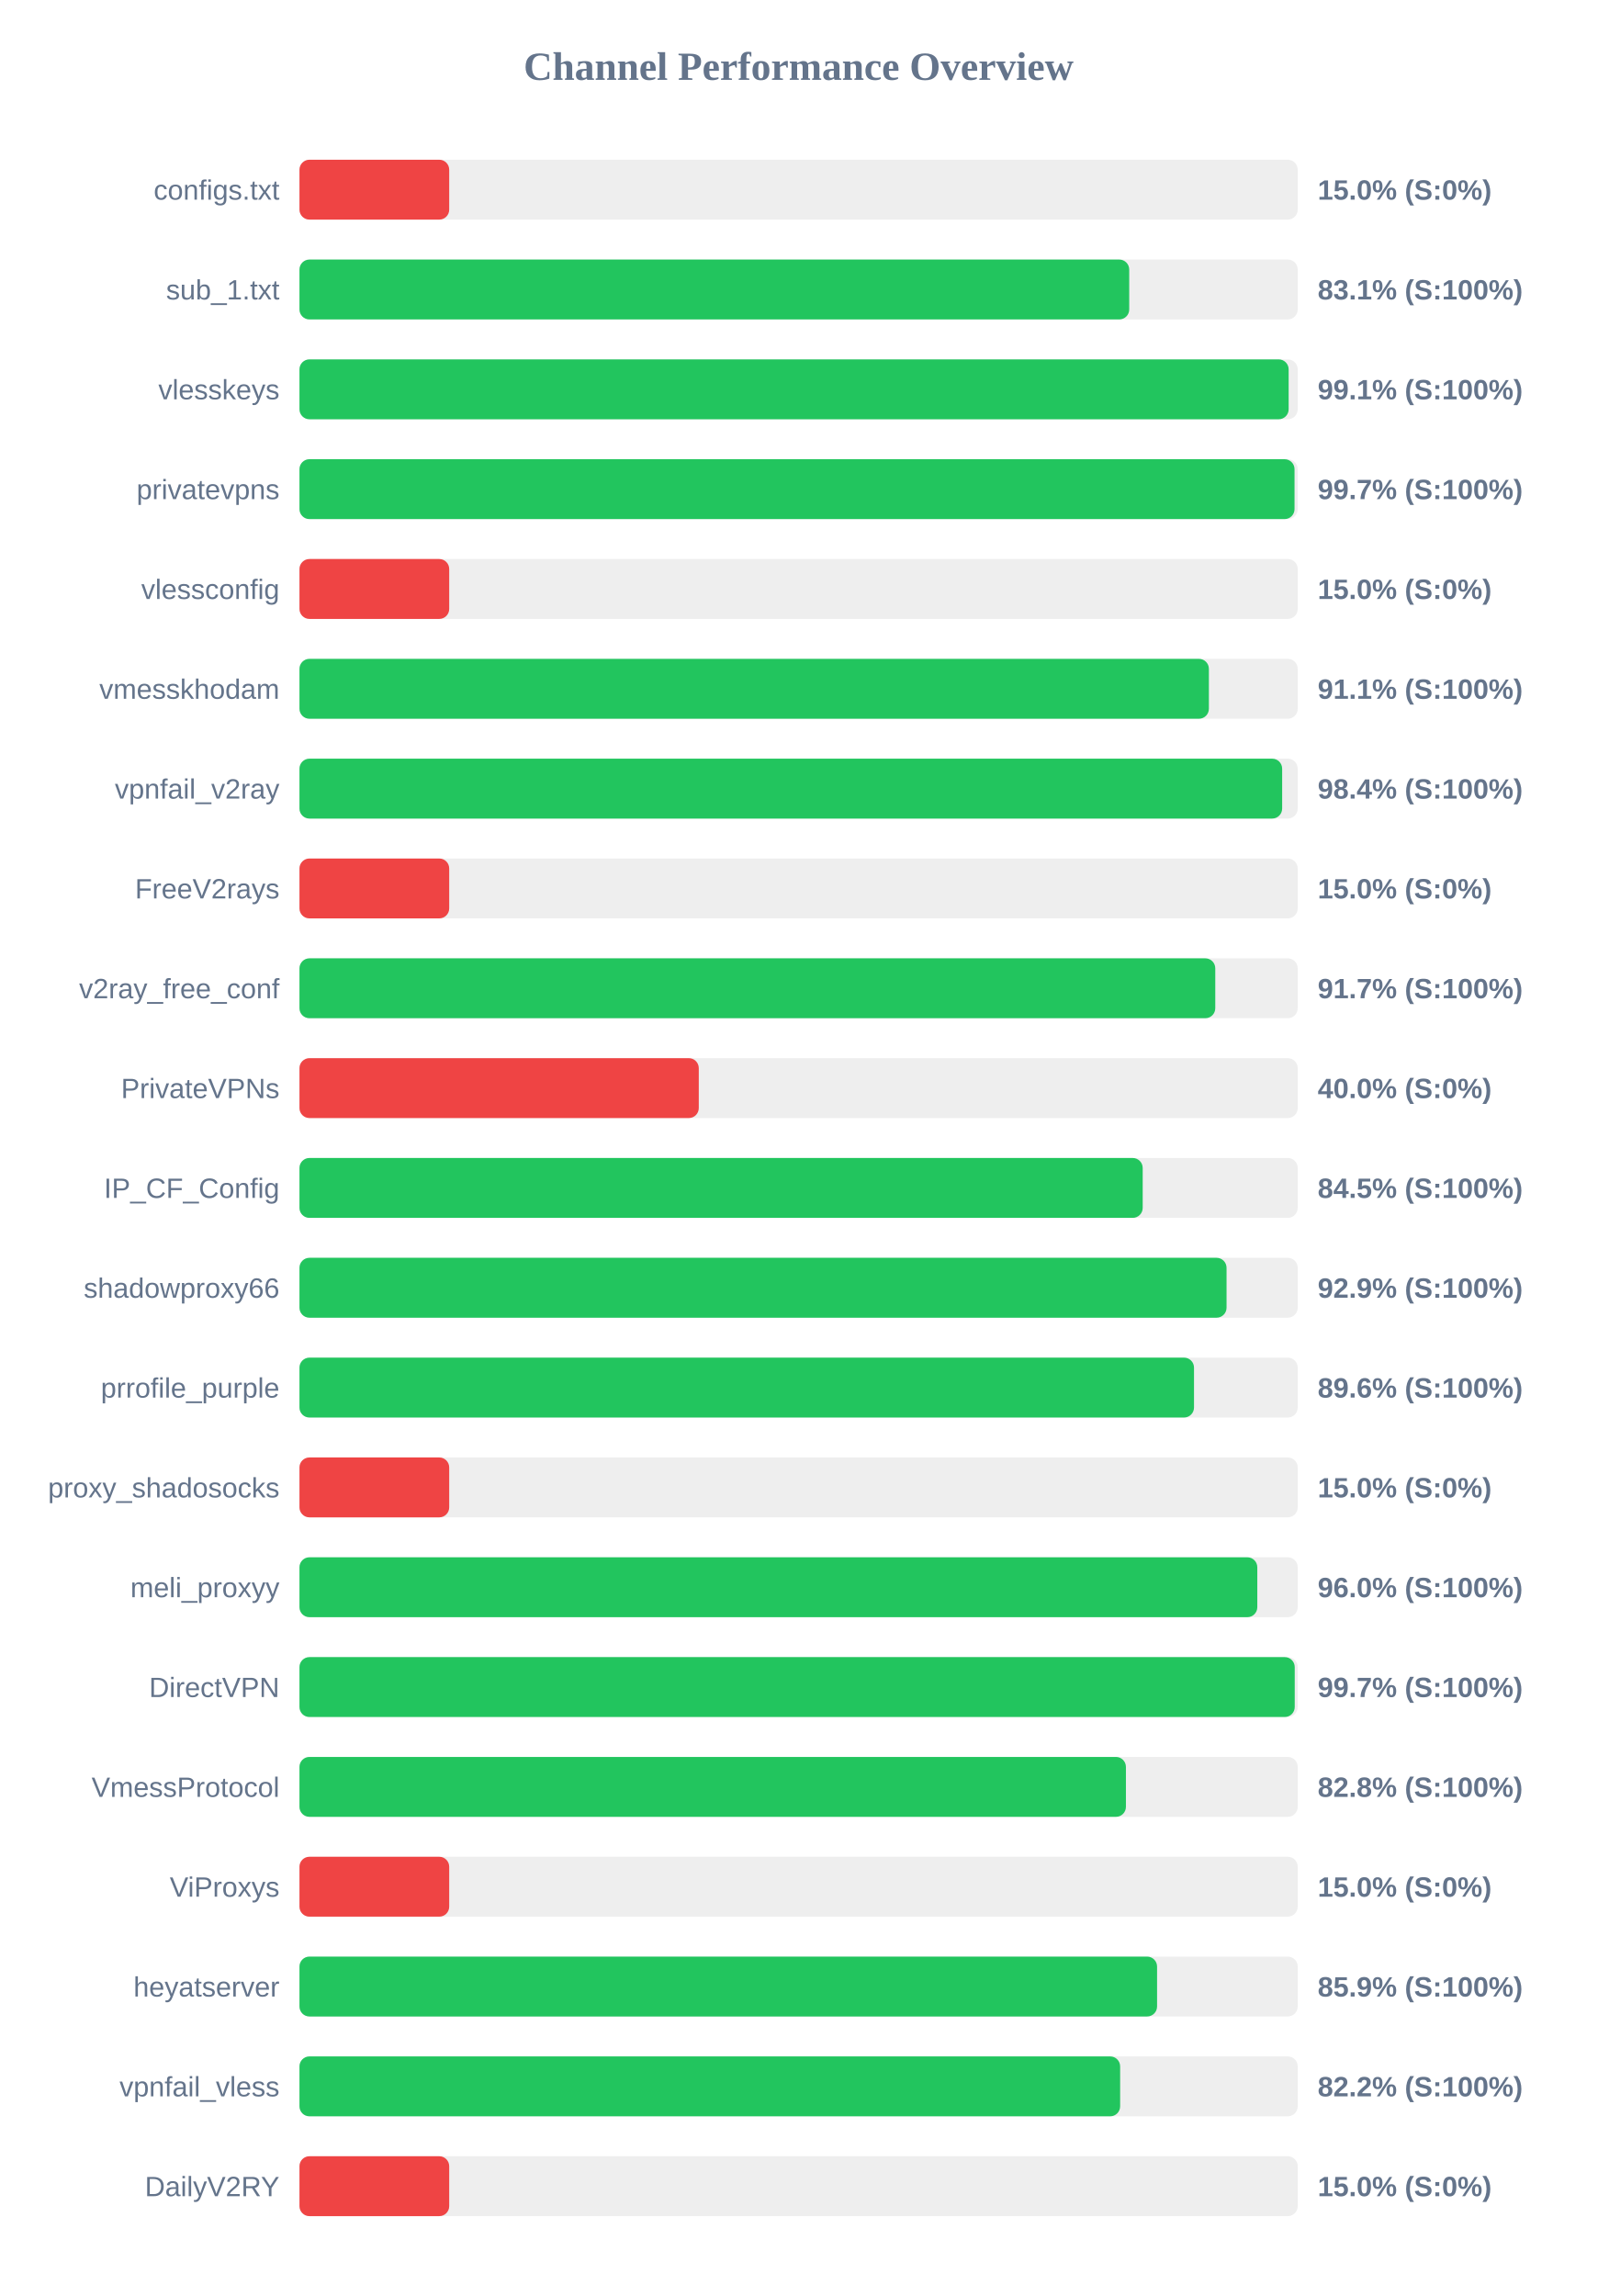
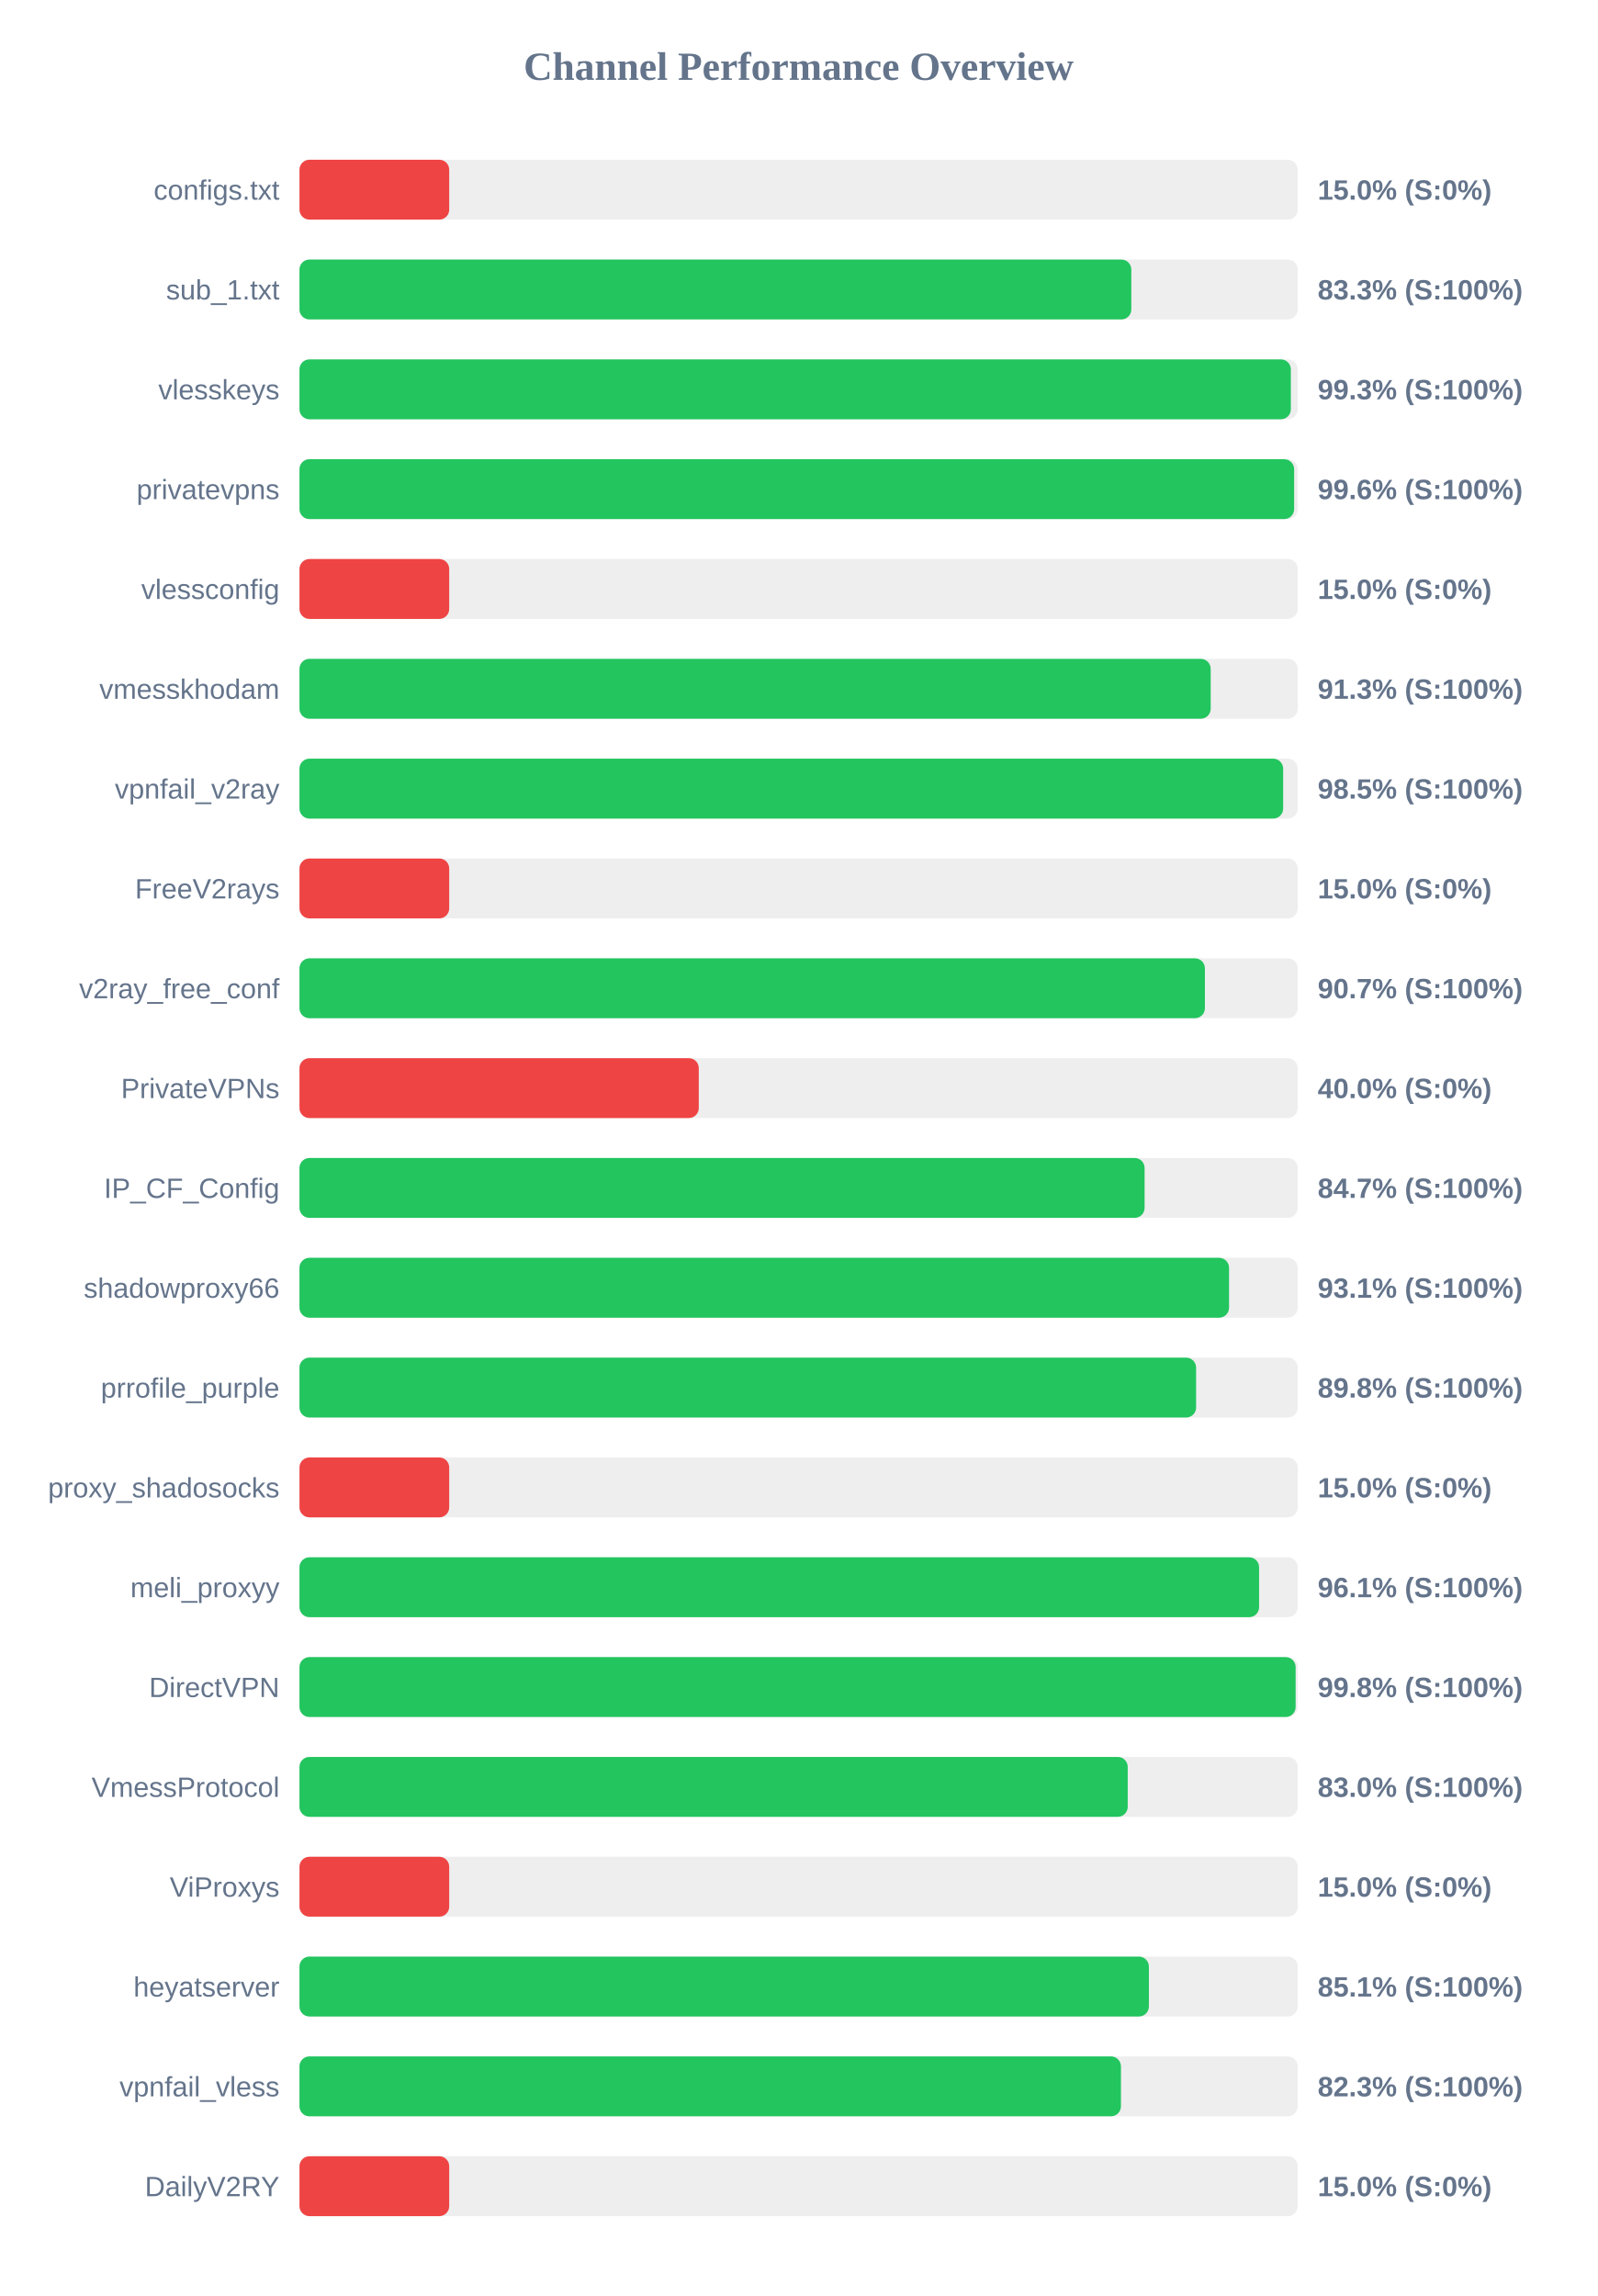
<svg xmlns="http://www.w3.org/2000/svg" width="800" height="1150" version="1.1">
  <style>
        .row { font: 14px Arial; fill: #64748b; }
        .score { font: bold 14px Arial; fill: #64748b; }
    </style>
  <text x="400" y="40" text-anchor="middle" font-size="20px" font-weight="bold" fill="#64748b">Channel Performance Overview</text>
  <rect x="150" y="80" width="500" height="30" fill="#eee" rx="5" />
  <rect x="150" y="80" width="75.0" height="30" fill="#ef4444" rx="5" />
  <text x="140" y="100" text-anchor="end" class="row">configs.txt</text>
  <text x="660" y="100" text-anchor="start" class="score">15.0% (S:0%)</text>
  <rect x="150" y="130" width="500" height="30" fill="#eee" rx="5" />
-   <rect x="150" y="130" width="415.6" height="30" fill="#22c55e" rx="5" />
+   <rect x="150" y="130" width="416.65" height="30" fill="#22c55e" rx="5" />
  <text x="140" y="150" text-anchor="end" class="row">sub_1.txt</text>
-   <text x="660" y="150" text-anchor="start" class="score">83.1% (S:100%)</text>
+   <text x="660" y="150" text-anchor="start" class="score">83.3% (S:100%)</text>
  <rect x="150" y="180" width="500" height="30" fill="#eee" rx="5" />
-   <rect x="150" y="180" width="495.45" height="30" fill="#22c55e" rx="5" />
+   <rect x="150" y="180" width="496.55" height="30" fill="#22c55e" rx="5" />
  <text x="140" y="200" text-anchor="end" class="row">vlesskeys</text>
-   <text x="660" y="200" text-anchor="start" class="score">99.1% (S:100%)</text>
+   <text x="660" y="200" text-anchor="start" class="score">99.3% (S:100%)</text>
  <rect x="150" y="230" width="500" height="30" fill="#eee" rx="5" />
-   <rect x="150" y="230" width="498.4" height="30" fill="#22c55e" rx="5" />
+   <rect x="150" y="230" width="498.2" height="30" fill="#22c55e" rx="5" />
  <text x="140" y="250" text-anchor="end" class="row">privatevpns</text>
-   <text x="660" y="250" text-anchor="start" class="score">99.7% (S:100%)</text>
+   <text x="660" y="250" text-anchor="start" class="score">99.6% (S:100%)</text>
  <rect x="150" y="280" width="500" height="30" fill="#eee" rx="5" />
  <rect x="150" y="280" width="75.0" height="30" fill="#ef4444" rx="5" />
  <text x="140" y="300" text-anchor="end" class="row">vlessconfig</text>
  <text x="660" y="300" text-anchor="start" class="score">15.0% (S:0%)</text>
  <rect x="150" y="330" width="500" height="30" fill="#eee" rx="5" />
-   <rect x="150" y="330" width="455.5" height="30" fill="#22c55e" rx="5" />
+   <rect x="150" y="330" width="456.4" height="30" fill="#22c55e" rx="5" />
  <text x="140" y="350" text-anchor="end" class="row">vmesskhodam</text>
-   <text x="660" y="350" text-anchor="start" class="score">91.1% (S:100%)</text>
+   <text x="660" y="350" text-anchor="start" class="score">91.3% (S:100%)</text>
  <rect x="150" y="380" width="500" height="30" fill="#eee" rx="5" />
-   <rect x="150" y="380" width="492.2" height="30" fill="#22c55e" rx="5" />
+   <rect x="150" y="380" width="492.7" height="30" fill="#22c55e" rx="5" />
  <text x="140" y="400" text-anchor="end" class="row">vpnfail_v2ray</text>
-   <text x="660" y="400" text-anchor="start" class="score">98.4% (S:100%)</text>
+   <text x="660" y="400" text-anchor="start" class="score">98.5% (S:100%)</text>
  <rect x="150" y="430" width="500" height="30" fill="#eee" rx="5" />
  <rect x="150" y="430" width="75.0" height="30" fill="#ef4444" rx="5" />
  <text x="140" y="450" text-anchor="end" class="row">FreeV2rays</text>
  <text x="660" y="450" text-anchor="start" class="score">15.0% (S:0%)</text>
  <rect x="150" y="480" width="500" height="30" fill="#eee" rx="5" />
-   <rect x="150" y="480" width="458.7" height="30" fill="#22c55e" rx="5" />
+   <rect x="150" y="480" width="453.5" height="30" fill="#22c55e" rx="5" />
  <text x="140" y="500" text-anchor="end" class="row">v2ray_free_conf</text>
-   <text x="660" y="500" text-anchor="start" class="score">91.7% (S:100%)</text>
+   <text x="660" y="500" text-anchor="start" class="score">90.7% (S:100%)</text>
  <rect x="150" y="530" width="500" height="30" fill="#eee" rx="5" />
  <rect x="150" y="530" width="200.0" height="30" fill="#ef4444" rx="5" />
  <text x="140" y="550" text-anchor="end" class="row">PrivateVPNs</text>
  <text x="660" y="550" text-anchor="start" class="score">40.0% (S:0%)</text>
  <rect x="150" y="580" width="500" height="30" fill="#eee" rx="5" />
-   <rect x="150" y="580" width="422.35" height="30" fill="#22c55e" rx="5" />
+   <rect x="150" y="580" width="423.3" height="30" fill="#22c55e" rx="5" />
  <text x="140" y="600" text-anchor="end" class="row">IP_CF_Config</text>
-   <text x="660" y="600" text-anchor="start" class="score">84.5% (S:100%)</text>
+   <text x="660" y="600" text-anchor="start" class="score">84.7% (S:100%)</text>
  <rect x="150" y="630" width="500" height="30" fill="#eee" rx="5" />
-   <rect x="150" y="630" width="464.35" height="30" fill="#22c55e" rx="5" />
+   <rect x="150" y="630" width="465.6" height="30" fill="#22c55e" rx="5" />
  <text x="140" y="650" text-anchor="end" class="row">shadowproxy66</text>
-   <text x="660" y="650" text-anchor="start" class="score">92.9% (S:100%)</text>
+   <text x="660" y="650" text-anchor="start" class="score">93.1% (S:100%)</text>
  <rect x="150" y="680" width="500" height="30" fill="#eee" rx="5" />
-   <rect x="150" y="680" width="448.05" height="30" fill="#22c55e" rx="5" />
+   <rect x="150" y="680" width="449.1" height="30" fill="#22c55e" rx="5" />
  <text x="140" y="700" text-anchor="end" class="row">prrofile_purple</text>
-   <text x="660" y="700" text-anchor="start" class="score">89.6% (S:100%)</text>
+   <text x="660" y="700" text-anchor="start" class="score">89.8% (S:100%)</text>
  <rect x="150" y="730" width="500" height="30" fill="#eee" rx="5" />
  <rect x="150" y="730" width="75.0" height="30" fill="#ef4444" rx="5" />
  <text x="140" y="750" text-anchor="end" class="row">proxy_shadosocks</text>
  <text x="660" y="750" text-anchor="start" class="score">15.0% (S:0%)</text>
  <rect x="150" y="780" width="500" height="30" fill="#eee" rx="5" />
-   <rect x="150" y="780" width="479.75" height="30" fill="#22c55e" rx="5" />
+   <rect x="150" y="780" width="480.65" height="30" fill="#22c55e" rx="5" />
  <text x="140" y="800" text-anchor="end" class="row">meli_proxyy</text>
-   <text x="660" y="800" text-anchor="start" class="score">96.0% (S:100%)</text>
+   <text x="660" y="800" text-anchor="start" class="score">96.1% (S:100%)</text>
  <rect x="150" y="830" width="500" height="30" fill="#eee" rx="5" />
-   <rect x="150" y="830" width="498.5" height="30" fill="#22c55e" rx="5" />
+   <rect x="150" y="830" width="498.95" height="30" fill="#22c55e" rx="5" />
  <text x="140" y="850" text-anchor="end" class="row">DirectVPN</text>
-   <text x="660" y="850" text-anchor="start" class="score">99.7% (S:100%)</text>
+   <text x="660" y="850" text-anchor="start" class="score">99.8% (S:100%)</text>
  <rect x="150" y="880" width="500" height="30" fill="#eee" rx="5" />
-   <rect x="150" y="880" width="413.95" height="30" fill="#22c55e" rx="5" />
+   <rect x="150" y="880" width="414.85" height="30" fill="#22c55e" rx="5" />
  <text x="140" y="900" text-anchor="end" class="row">VmessProtocol</text>
-   <text x="660" y="900" text-anchor="start" class="score">82.8% (S:100%)</text>
+   <text x="660" y="900" text-anchor="start" class="score">83.0% (S:100%)</text>
  <rect x="150" y="930" width="500" height="30" fill="#eee" rx="5" />
  <rect x="150" y="930" width="75.0" height="30" fill="#ef4444" rx="5" />
  <text x="140" y="950" text-anchor="end" class="row">ViProxys</text>
  <text x="660" y="950" text-anchor="start" class="score">15.0% (S:0%)</text>
  <rect x="150" y="980" width="500" height="30" fill="#eee" rx="5" />
-   <rect x="150" y="980" width="429.55" height="30" fill="#22c55e" rx="5" />
+   <rect x="150" y="980" width="425.45" height="30" fill="#22c55e" rx="5" />
  <text x="140" y="1000" text-anchor="end" class="row">heyatserver</text>
-   <text x="660" y="1000" text-anchor="start" class="score">85.9% (S:100%)</text>
+   <text x="660" y="1000" text-anchor="start" class="score">85.1% (S:100%)</text>
  <rect x="150" y="1030" width="500" height="30" fill="#eee" rx="5" />
-   <rect x="150" y="1030" width="411.05" height="30" fill="#22c55e" rx="5" />
+   <rect x="150" y="1030" width="411.45" height="30" fill="#22c55e" rx="5" />
  <text x="140" y="1050" text-anchor="end" class="row">vpnfail_vless</text>
-   <text x="660" y="1050" text-anchor="start" class="score">82.2% (S:100%)</text>
+   <text x="660" y="1050" text-anchor="start" class="score">82.3% (S:100%)</text>
  <rect x="150" y="1080" width="500" height="30" fill="#eee" rx="5" />
  <rect x="150" y="1080" width="75.0" height="30" fill="#ef4444" rx="5" />
  <text x="140" y="1100" text-anchor="end" class="row">DailyV2RY</text>
  <text x="660" y="1100" text-anchor="start" class="score">15.0% (S:0%)</text>
</svg>
